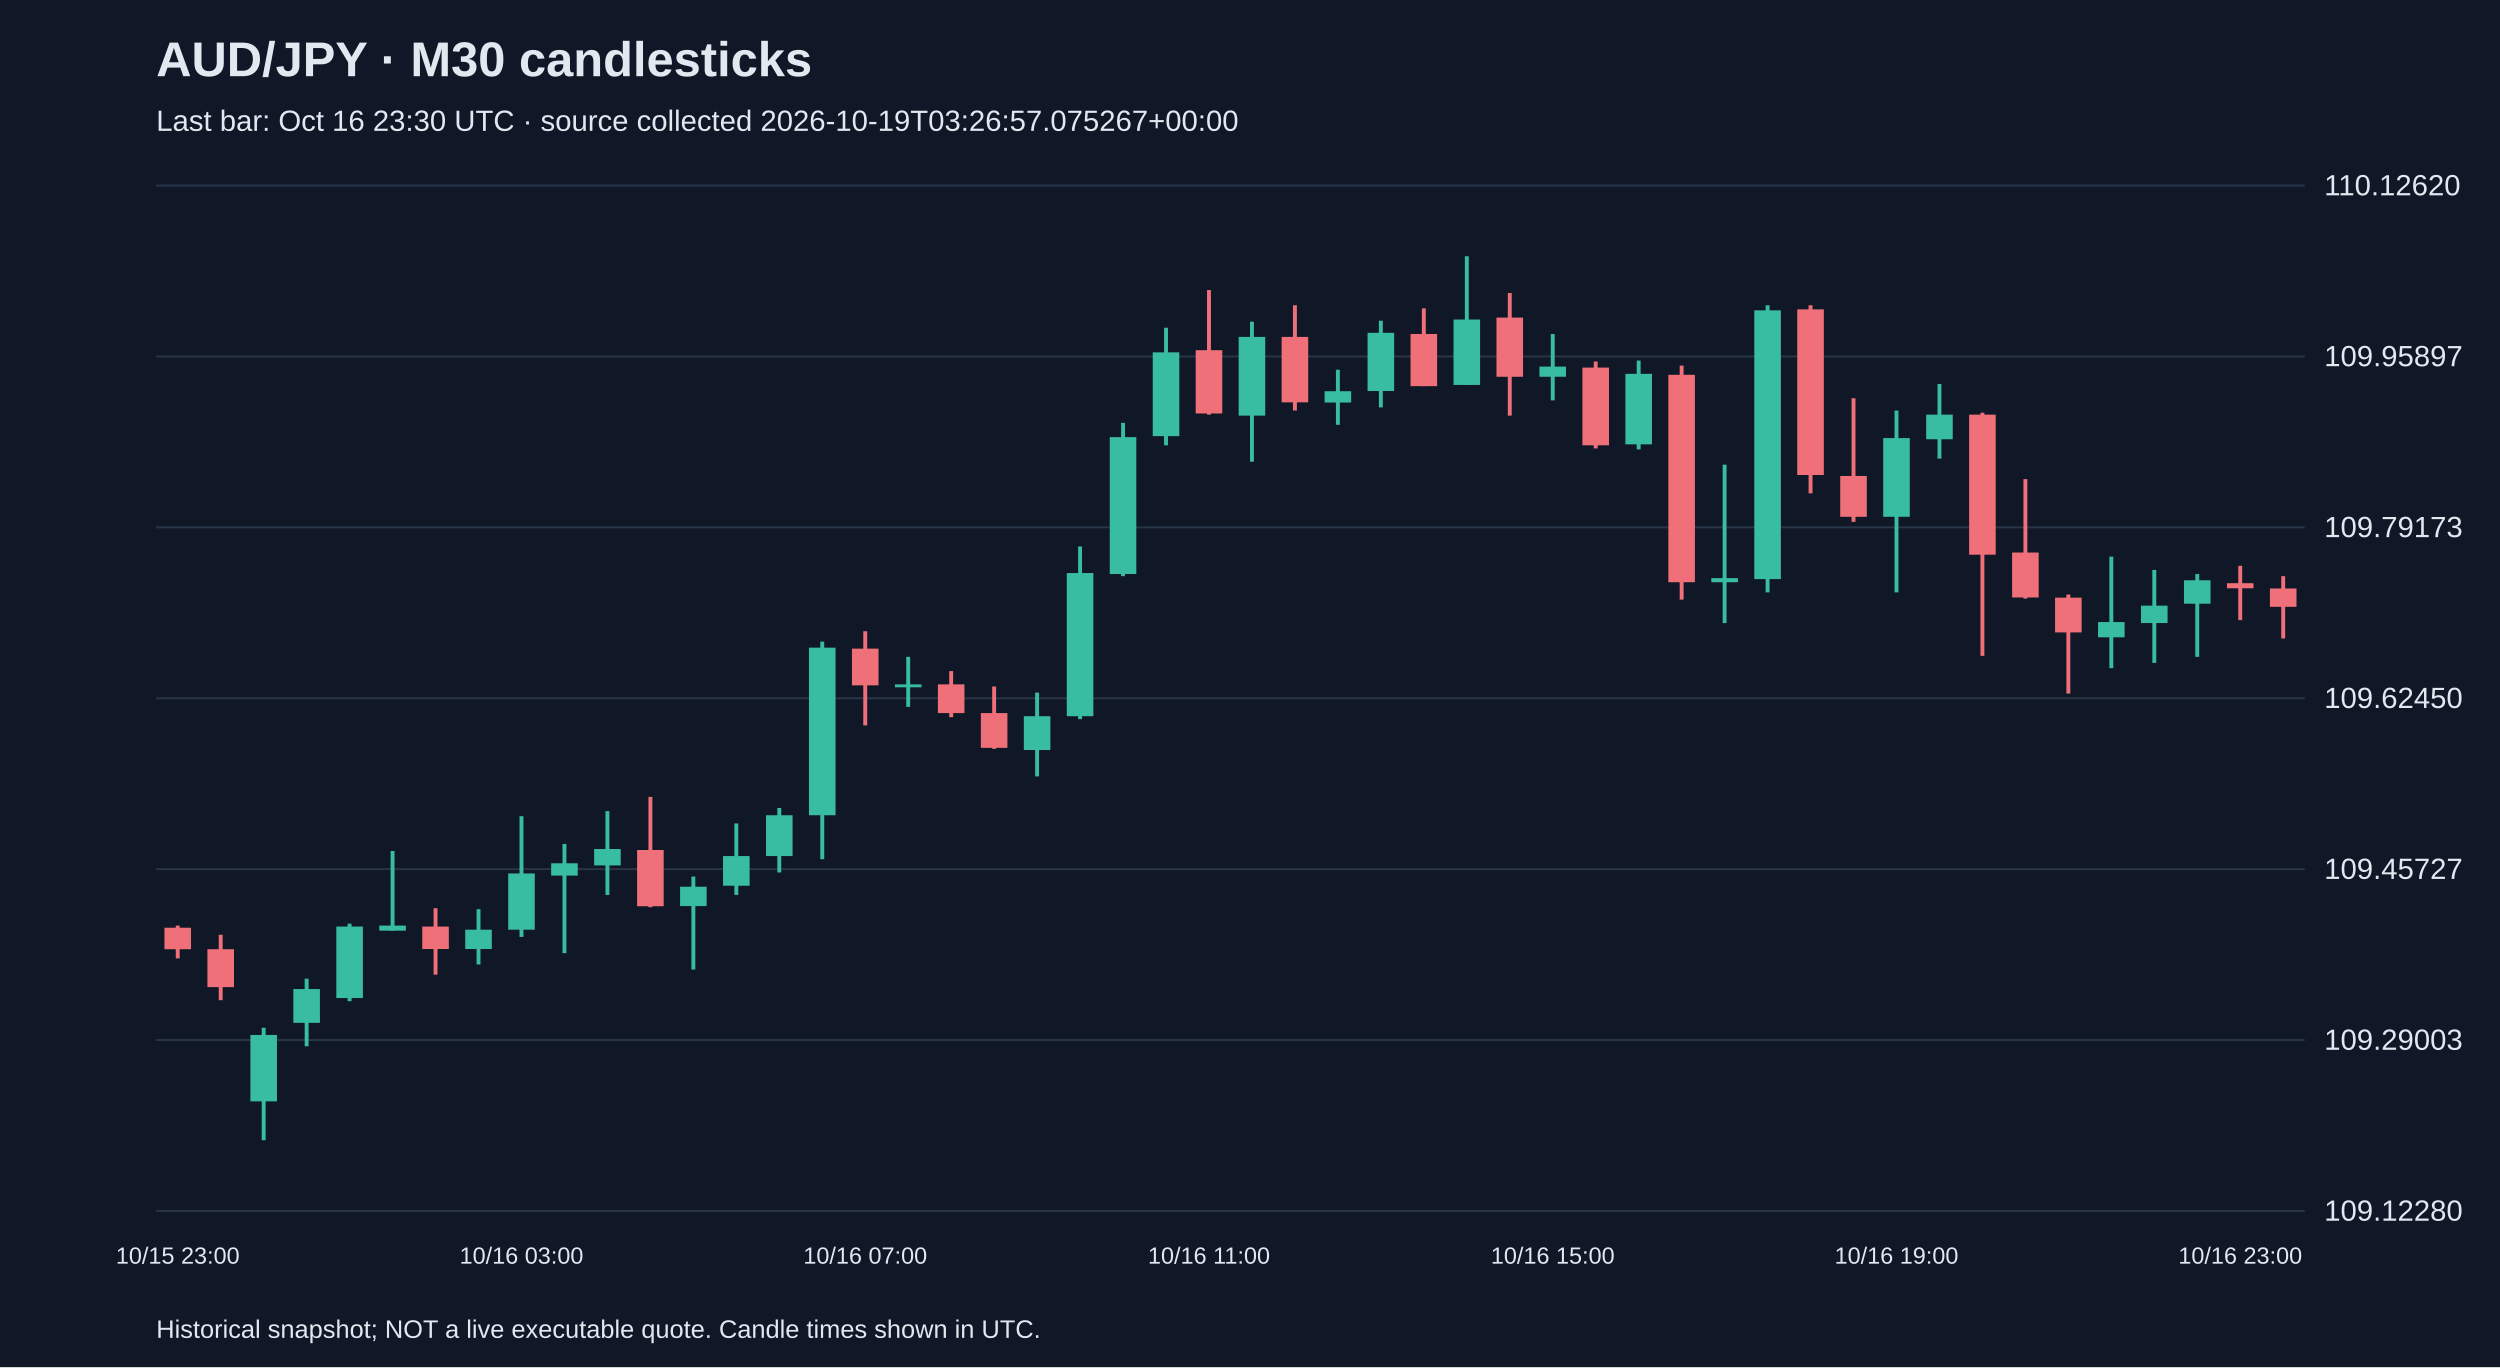
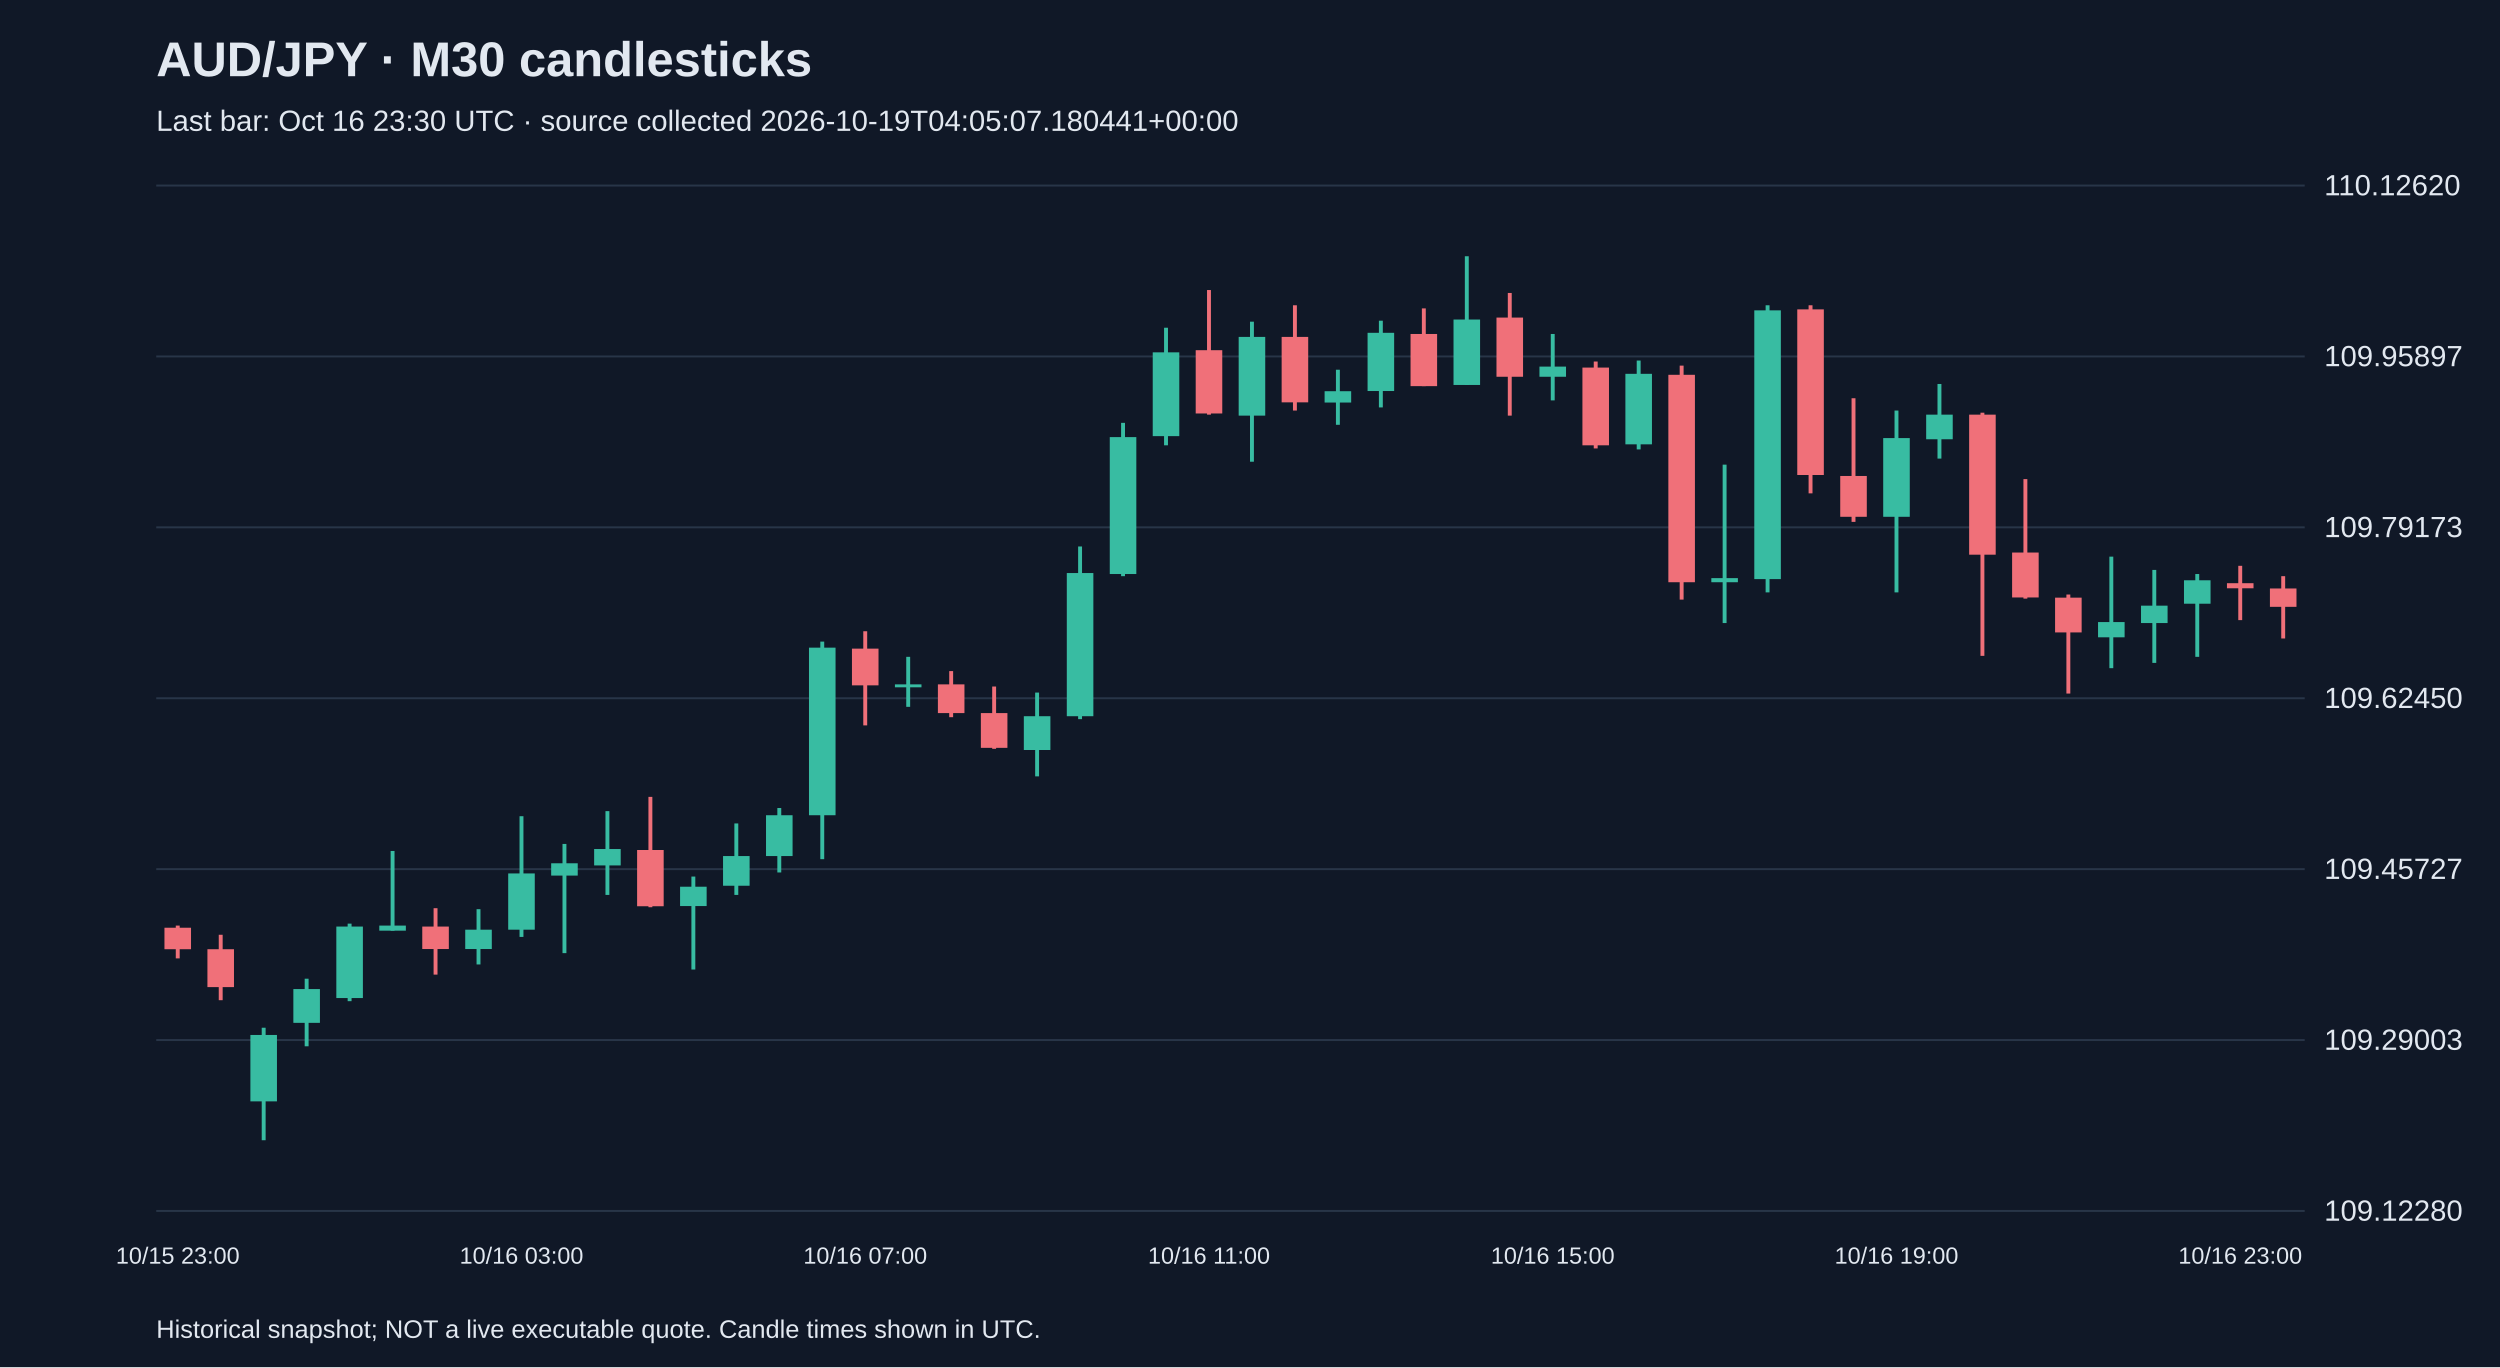
<svg xmlns="http://www.w3.org/2000/svg" viewBox="0 0 1280 700">
  <rect width="100%" height="100%" fill="#101827" />
  <style>text{font-family:Arial,sans-serif;fill:#e2e8f0}</style>
  <text x="80" y="39" font-size="25" font-weight="bold">AUD/JPY · M30 candlesticks</text>
-   <text x="80" y="67" font-size="15" fill="#a6b1c5">Last bar: Oct 16 23:30 UTC · source collected 2026-10-19T03:26:57.075267+00:00</text>
+   <text x="80" y="67" font-size="15" fill="#a6b1c5">Last bar: Oct 16 23:30 UTC · source collected 2026-10-19T04:05:07.180441+00:00</text>
  <line x1="80" y1="620.0" x2="1180" y2="620.0" stroke="#283548" />
  <text x="1190" y="625.0" font-size="15">109.12280</text>
  <line x1="80" y1="532.5" x2="1180" y2="532.5" stroke="#283548" />
  <text x="1190" y="537.5" font-size="15">109.29003</text>
  <line x1="80" y1="445.0" x2="1180" y2="445.0" stroke="#283548" />
  <text x="1190" y="450.0" font-size="15">109.45727</text>
  <line x1="80" y1="357.5" x2="1180" y2="357.5" stroke="#283548" />
  <text x="1190" y="362.5" font-size="15">109.62450</text>
  <line x1="80" y1="270.0" x2="1180" y2="270.0" stroke="#283548" />
  <text x="1190" y="275.0" font-size="15">109.79173</text>
  <line x1="80" y1="182.5" x2="1180" y2="182.5" stroke="#283548" />
  <text x="1190" y="187.5" font-size="15">109.95897</text>
  <line x1="80" y1="95.0" x2="1180" y2="95.0" stroke="#283548" />
  <text x="1190" y="100.0" font-size="15">110.12620</text>
  <line x1="91.0" y1="473.9" x2="91.0" y2="490.7" stroke="#f07079" stroke-width="2" />
  <rect x="84.2" y="475.0" width="13.6" height="11.0" fill="#f07079" />
  <text x="91.0" y="647" text-anchor="middle" font-size="12">10/15 23:00</text>
  <line x1="113.0" y1="478.6" x2="113.0" y2="512.1" stroke="#f07079" stroke-width="2" />
  <rect x="106.2" y="486.0" width="13.6" height="19.4" fill="#f07079" />
  <line x1="135.0" y1="526.2" x2="135.0" y2="583.8" stroke="#38bca2" stroke-width="2" />
  <rect x="128.2" y="529.9" width="13.6" height="34.0" fill="#38bca2" />
  <line x1="157.0" y1="501.1" x2="157.0" y2="535.7" stroke="#38bca2" stroke-width="2" />
  <rect x="150.2" y="506.4" width="13.6" height="17.3" fill="#38bca2" />
  <line x1="179.0" y1="472.9" x2="179.0" y2="512.6" stroke="#38bca2" stroke-width="2" />
  <rect x="172.2" y="474.4" width="13.6" height="36.6" fill="#38bca2" />
  <line x1="201.0" y1="435.7" x2="201.0" y2="476.5" stroke="#38bca2" stroke-width="2" />
  <rect x="194.2" y="473.9" width="13.6" height="2.6" fill="#38bca2" />
  <line x1="223.0" y1="465.0" x2="223.0" y2="499.0" stroke="#f07079" stroke-width="2" />
  <rect x="216.2" y="474.4" width="13.6" height="11.5" fill="#f07079" />
  <line x1="245.0" y1="465.5" x2="245.0" y2="493.8" stroke="#38bca2" stroke-width="2" />
  <rect x="238.2" y="476.0" width="13.6" height="9.9" fill="#38bca2" />
  <line x1="267.0" y1="417.9" x2="267.0" y2="479.7" stroke="#38bca2" stroke-width="2" />
  <rect x="260.2" y="447.2" width="13.6" height="28.8" fill="#38bca2" />
  <text x="267.0" y="647" text-anchor="middle" font-size="12">10/16 03:00</text>
  <line x1="289.0" y1="432.1" x2="289.0" y2="488.0" stroke="#38bca2" stroke-width="2" />
  <rect x="282.2" y="442.0" width="13.6" height="6.3" fill="#38bca2" />
  <line x1="311.0" y1="415.3" x2="311.0" y2="458.2" stroke="#38bca2" stroke-width="2" />
  <rect x="304.2" y="434.7" width="13.6" height="8.4" fill="#38bca2" />
  <line x1="333.0" y1="408.0" x2="333.0" y2="464.5" stroke="#f07079" stroke-width="2" />
  <rect x="326.2" y="435.2" width="13.6" height="28.8" fill="#f07079" />
  <line x1="355.0" y1="448.8" x2="355.0" y2="496.4" stroke="#38bca2" stroke-width="2" />
  <rect x="348.2" y="454.0" width="13.6" height="9.9" fill="#38bca2" />
  <line x1="377.0" y1="421.6" x2="377.0" y2="458.2" stroke="#38bca2" stroke-width="2" />
  <rect x="370.2" y="438.3" width="13.6" height="15.2" fill="#38bca2" />
  <line x1="399.0" y1="413.7" x2="399.0" y2="446.7" stroke="#38bca2" stroke-width="2" />
  <rect x="392.2" y="417.4" width="13.6" height="20.9" fill="#38bca2" />
  <line x1="421.0" y1="328.5" x2="421.0" y2="439.9" stroke="#38bca2" stroke-width="2" />
  <rect x="414.2" y="331.6" width="13.6" height="85.8" fill="#38bca2" />
  <line x1="443.0" y1="323.2" x2="443.0" y2="371.4" stroke="#f07079" stroke-width="2" />
  <rect x="436.2" y="332.1" width="13.6" height="18.8" fill="#f07079" />
  <text x="443.0" y="647" text-anchor="middle" font-size="12">10/16 07:00</text>
  <line x1="465.0" y1="336.3" x2="465.0" y2="361.9" stroke="#38bca2" stroke-width="2" />
  <rect x="458.2" y="350.4" width="13.6" height="1.5" fill="#38bca2" />
  <line x1="487.0" y1="343.6" x2="487.0" y2="367.2" stroke="#f07079" stroke-width="2" />
  <rect x="480.2" y="350.4" width="13.6" height="14.7" fill="#f07079" />
  <line x1="509.0" y1="351.5" x2="509.0" y2="383.4" stroke="#f07079" stroke-width="2" />
  <rect x="502.2" y="365.1" width="13.6" height="17.8" fill="#f07079" />
  <line x1="531.0" y1="354.6" x2="531.0" y2="397.5" stroke="#38bca2" stroke-width="2" />
  <rect x="524.2" y="366.7" width="13.6" height="17.3" fill="#38bca2" />
  <line x1="553.0" y1="279.8" x2="553.0" y2="368.2" stroke="#38bca2" stroke-width="2" />
  <rect x="546.2" y="293.4" width="13.6" height="73.3" fill="#38bca2" />
  <line x1="575.0" y1="216.5" x2="575.0" y2="295.0" stroke="#38bca2" stroke-width="2" />
  <rect x="568.2" y="223.8" width="13.6" height="70.1" fill="#38bca2" />
  <line x1="597.0" y1="167.8" x2="597.0" y2="228.0" stroke="#38bca2" stroke-width="2" />
  <rect x="590.2" y="180.4" width="13.6" height="42.9" fill="#38bca2" />
  <line x1="619.0" y1="148.5" x2="619.0" y2="212.3" stroke="#f07079" stroke-width="2" />
  <rect x="612.2" y="179.3" width="13.6" height="32.4" fill="#f07079" />
  <text x="619.0" y="647" text-anchor="middle" font-size="12">10/16 11:00</text>
  <line x1="641.0" y1="164.7" x2="641.0" y2="236.4" stroke="#38bca2" stroke-width="2" />
  <rect x="634.2" y="172.5" width="13.6" height="40.3" fill="#38bca2" />
  <line x1="663.0" y1="156.3" x2="663.0" y2="210.2" stroke="#f07079" stroke-width="2" />
  <rect x="656.2" y="172.5" width="13.6" height="33.5" fill="#f07079" />
  <line x1="685.0" y1="189.3" x2="685.0" y2="217.5" stroke="#38bca2" stroke-width="2" />
  <rect x="678.2" y="200.3" width="13.6" height="5.8" fill="#38bca2" />
  <line x1="707.0" y1="164.2" x2="707.0" y2="208.6" stroke="#38bca2" stroke-width="2" />
  <rect x="700.2" y="170.4" width="13.6" height="29.8" fill="#38bca2" />
  <line x1="729.0" y1="157.9" x2="729.0" y2="197.7" stroke="#f07079" stroke-width="2" />
  <rect x="722.2" y="171.0" width="13.6" height="26.7" fill="#f07079" />
  <line x1="751.0" y1="131.2" x2="751.0" y2="197.1" stroke="#38bca2" stroke-width="2" />
  <rect x="744.2" y="163.6" width="13.6" height="33.5" fill="#38bca2" />
  <line x1="773.0" y1="150.0" x2="773.0" y2="212.8" stroke="#f07079" stroke-width="2" />
  <rect x="766.2" y="162.6" width="13.6" height="30.3" fill="#f07079" />
  <line x1="795.0" y1="171.0" x2="795.0" y2="205.0" stroke="#38bca2" stroke-width="2" />
  <rect x="788.2" y="187.7" width="13.6" height="5.2" fill="#38bca2" />
  <text x="795.0" y="647" text-anchor="middle" font-size="12">10/16 15:00</text>
  <line x1="817.0" y1="185.1" x2="817.0" y2="229.6" stroke="#f07079" stroke-width="2" />
  <rect x="810.2" y="188.2" width="13.6" height="39.8" fill="#f07079" />
  <line x1="839.0" y1="184.6" x2="839.0" y2="230.1" stroke="#38bca2" stroke-width="2" />
  <rect x="832.2" y="191.4" width="13.6" height="36.1" fill="#38bca2" />
  <line x1="861.0" y1="187.2" x2="861.0" y2="307.0" stroke="#f07079" stroke-width="2" />
  <rect x="854.2" y="191.9" width="13.6" height="106.2" fill="#f07079" />
  <line x1="883.0" y1="237.9" x2="883.0" y2="319.0" stroke="#38bca2" stroke-width="2" />
  <rect x="876.2" y="296.0" width="13.6" height="2.1" fill="#38bca2" />
  <line x1="905.0" y1="156.3" x2="905.0" y2="303.3" stroke="#38bca2" stroke-width="2" />
  <rect x="898.2" y="158.9" width="13.6" height="137.6" fill="#38bca2" />
  <line x1="927.0" y1="156.3" x2="927.0" y2="252.6" stroke="#f07079" stroke-width="2" />
  <rect x="920.2" y="158.4" width="13.6" height="84.8" fill="#f07079" />
  <line x1="949.0" y1="203.9" x2="949.0" y2="267.2" stroke="#f07079" stroke-width="2" />
  <rect x="942.2" y="243.7" width="13.6" height="20.9" fill="#f07079" />
  <line x1="971.0" y1="210.2" x2="971.0" y2="303.3" stroke="#38bca2" stroke-width="2" />
  <rect x="964.2" y="224.3" width="13.6" height="40.3" fill="#38bca2" />
  <text x="971.0" y="647" text-anchor="middle" font-size="12">10/16 19:00</text>
  <line x1="993.0" y1="196.6" x2="993.0" y2="234.8" stroke="#38bca2" stroke-width="2" />
  <rect x="986.2" y="212.3" width="13.6" height="12.6" fill="#38bca2" />
  <line x1="1015.0" y1="211.3" x2="1015.0" y2="335.8" stroke="#f07079" stroke-width="2" />
  <rect x="1008.2" y="212.3" width="13.6" height="71.7" fill="#f07079" />
  <line x1="1037.0" y1="245.3" x2="1037.0" y2="306.5" stroke="#f07079" stroke-width="2" />
  <rect x="1030.2" y="282.9" width="13.6" height="23.0" fill="#f07079" />
  <line x1="1059.0" y1="304.4" x2="1059.0" y2="355.1" stroke="#f07079" stroke-width="2" />
  <rect x="1052.2" y="306.0" width="13.6" height="17.8" fill="#f07079" />
  <line x1="1081.0" y1="285.0" x2="1081.0" y2="342.1" stroke="#38bca2" stroke-width="2" />
  <rect x="1074.2" y="318.5" width="13.6" height="7.8" fill="#38bca2" />
  <line x1="1103.0" y1="291.8" x2="1103.0" y2="339.4" stroke="#38bca2" stroke-width="2" />
  <rect x="1096.2" y="310.1" width="13.6" height="8.9" fill="#38bca2" />
  <line x1="1125.0" y1="293.9" x2="1125.0" y2="336.3" stroke="#38bca2" stroke-width="2" />
  <rect x="1118.2" y="297.1" width="13.6" height="12.0" fill="#38bca2" />
  <line x1="1147.0" y1="289.7" x2="1147.0" y2="317.5" stroke="#f07079" stroke-width="2" />
  <rect x="1140.2" y="298.6" width="13.6" height="2.6" fill="#f07079" />
  <text x="1147.0" y="647" text-anchor="middle" font-size="12">10/16 23:00</text>
  <line x1="1169.0" y1="295.0" x2="1169.0" y2="326.9" stroke="#f07079" stroke-width="2" />
  <rect x="1162.2" y="301.3" width="13.6" height="9.4" fill="#f07079" />
  <text x="80" y="685" font-size="13">Historical snapshot; NOT a live executable quote. Candle times shown in UTC.</text>
</svg>
